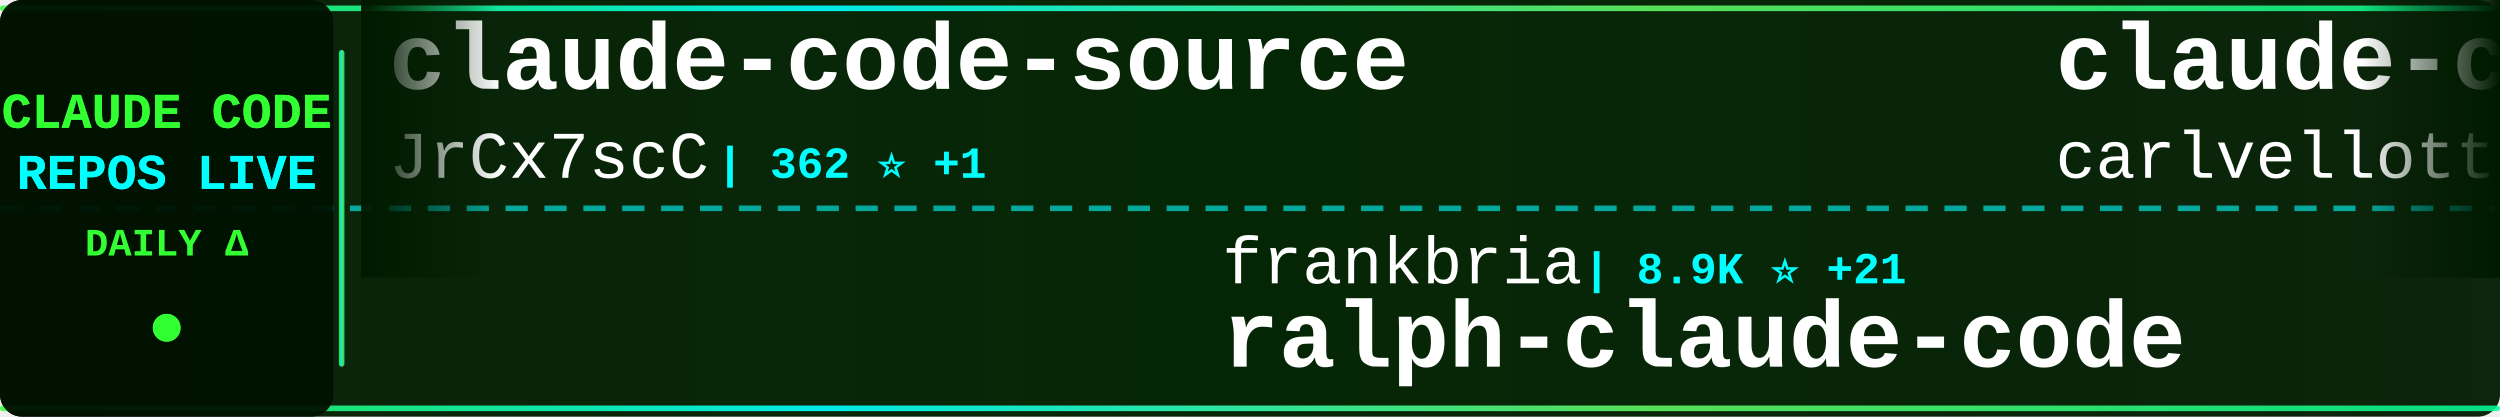
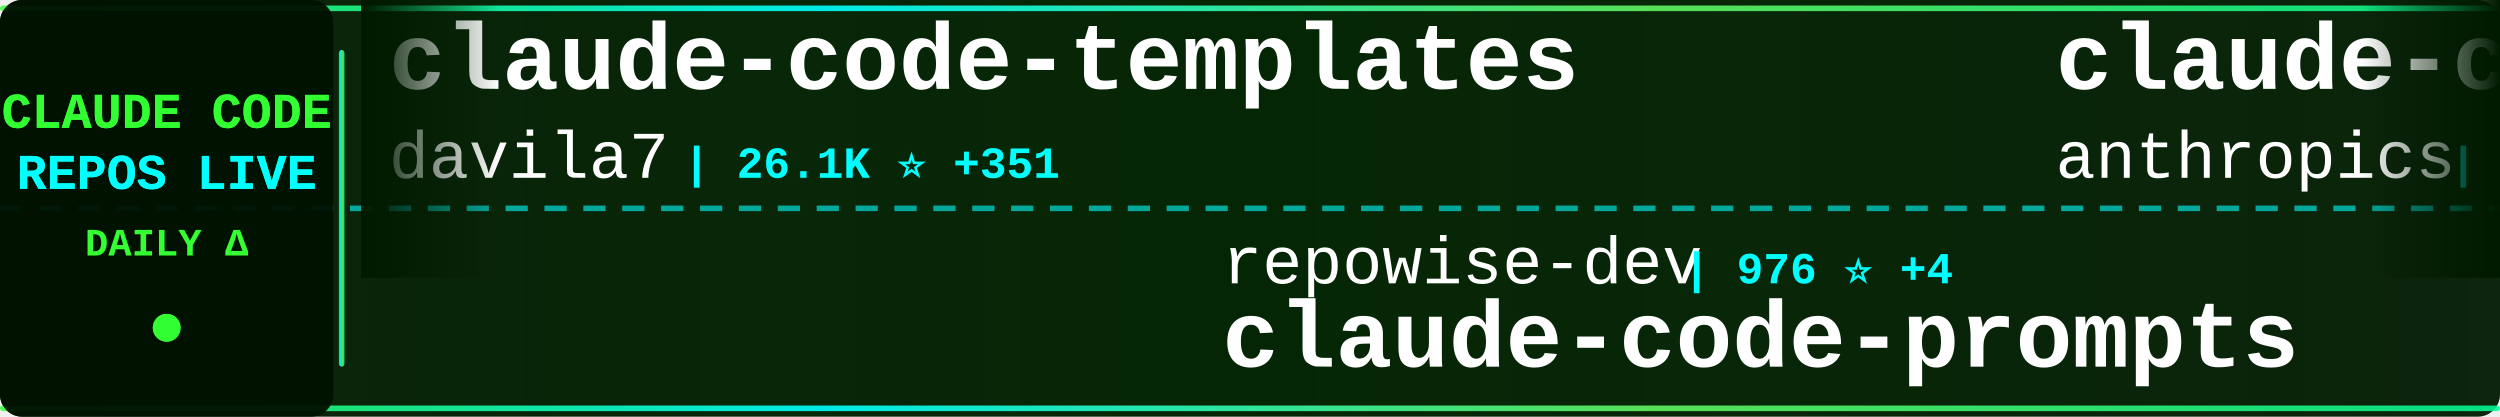
<svg xmlns="http://www.w3.org/2000/svg" width="900" height="150">
  <defs>
    <linearGradient id="tickerBg" x1="0%" y1="0%" x2="100%" y2="0%">
      <stop offset="0%" style="stop-color:#001a00;stop-opacity:0.95" />
      <stop offset="50%" style="stop-color:#002200;stop-opacity:0.98" />
      <stop offset="100%" style="stop-color:#001a00;stop-opacity:0.95" />
    </linearGradient>
    <linearGradient id="borderGrad" x1="0%" y1="0%" x2="100%" y2="0%">
      <stop offset="0%" style="stop-color:#33ff33;stop-opacity:0.85">
        <animate attributeName="stop-opacity" values="0.85;1;0.85" dur="2s" repeatCount="indefinite" />
      </stop>
      <stop offset="33%" style="stop-color:#00ffff;stop-opacity:0.9">
        <animate attributeName="stop-opacity" values="0.9;1;0.9" dur="2.2s" repeatCount="indefinite" />
      </stop>
      <stop offset="66%" style="stop-color:#66ff66;stop-opacity:0.85">
        <animate attributeName="stop-opacity" values="0.85;1;0.85" dur="1.8s" repeatCount="indefinite" />
      </stop>
      <stop offset="100%" style="stop-color:#00ff99;stop-opacity:0.85">
        <animate attributeName="stop-opacity" values="0.85;1;0.85" dur="2s" repeatCount="indefinite" />
      </stop>
    </linearGradient>
    <filter id="textGlow">
      <feGaussianBlur stdDeviation="0.1" result="coloredBlur" />
      <feMerge>
        <feMergeNode in="coloredBlur" />
        <feMergeNode in="SourceGraphic" />
      </feMerge>
    </filter>
    <filter id="metricGlow">
      <feGaussianBlur stdDeviation="0.2" result="coloredBlur" />
      <feMerge>
        <feMergeNode in="coloredBlur" />
        <feMergeNode in="SourceGraphic" />
      </feMerge>
    </filter>
    <linearGradient id="leftFade" x1="0%" y1="0%" x2="100%" y2="0%">
      <stop offset="0%" style="stop-color:#001a00;stop-opacity:1" />
      <stop offset="100%" style="stop-color:#001a00;stop-opacity:0" />
    </linearGradient>
    <linearGradient id="rightFade" x1="0%" y1="0%" x2="100%" y2="0%">
      <stop offset="0%" style="stop-color:#001a00;stop-opacity:0" />
      <stop offset="100%" style="stop-color:#001a00;stop-opacity:1" />
    </linearGradient>
  </defs>
  <rect width="900" height="150" fill="url(#tickerBg)" rx="8" />
  <rect x="0" y="2" width="900" height="2" fill="url(#borderGrad)" rx="1" />
  <rect x="0" y="146" width="900" height="2" fill="url(#borderGrad)" rx="1" />
  <line x1="0" y1="75" x2="900" y2="75" stroke="#00ffff" stroke-width="2" stroke-dasharray="8 6" opacity="0.6" />
  <rect x="0" y="0" width="120" height="150" fill="#001100" opacity="0.95" rx="8" />
  <text x="60" y="46" font-family="'Courier New', monospace" font-size="18" font-weight="bold" fill="#33ff33" text-anchor="middle" filter="url(#textGlow)">
    CLAUDE CODE
  </text>
  <text x="60" y="68" font-family="'Courier New', monospace" font-size="18" font-weight="bold" fill="#00ffff" text-anchor="middle" filter="url(#textGlow)">
    REPOS LIVE
  </text>
  <text x="60" y="92" font-family="'Courier New', monospace" font-size="14" font-weight="bold" fill="#33ff33" text-anchor="middle">
    DAILY Δ
  </text>
  <circle cx="60" cy="118" r="5" fill="#33ff33" filter="url(#metricGlow)">
    <animate attributeName="r" values="4;6;4" dur="1.5s" repeatCount="indefinite" />
    <animate attributeName="opacity" values="0.6;1;0.6" dur="1.5s" repeatCount="indefinite" />
  </circle>
  <rect x="122" y="18" width="2" height="114" fill="url(#borderGrad)" rx="1" />
  <clipPath id="tickerClip">
    <rect x="130" y="0" width="770" height="150" />
  </clipPath>
  <g clip-path="url(#tickerClip)">
    <g id="tickerItems">
      <animateTransform attributeName="transform" attributeType="XML" type="translate" from="0 0" to="-3000 0" dur="54s" repeatCount="indefinite" />
      <g transform="translate(0, 0)">
-         <text x="140" y="32" font-family="'Courier New', monospace" font-size="34" font-weight="bold" fill="#ffffff">claude-code-source</text>
-         <text x="140" y="64" font-family="'Courier New', monospace" font-size="24" font-weight="normal" fill="#ffffff" opacity="1.0">JrCx7scC</text>
-         <text x="258" y="64" font-family="'Courier New', monospace" font-size="16" font-weight="bold" fill="#00ffff"> | 362 ⭐ +1</text>
+         <text x="140" y="32" font-family="'Courier New', monospace" font-size="34" font-weight="bold" fill="#ffffff">claude-code-templates</text>
+         <text x="140" y="64" font-family="'Courier New', monospace" font-size="24" font-weight="normal" fill="#ffffff" opacity="1.0">davila7</text>
+         <text x="246" y="64" font-family="'Courier New', monospace" font-size="16" font-weight="bold" fill="#00ffff"> | 26.1K ⭐ +351</text>
      </g>
      <g transform="translate(300, 0)">
+         <text x="140" y="102" font-family="'Courier New', monospace" font-size="24" font-weight="normal" fill="#ffffff" opacity="1.0">repowise-dev</text>
+         <text x="306" y="102" font-family="'Courier New', monospace" font-size="16" font-weight="bold" fill="#00ffff"> | 976 ⭐ +4</text>
+         <text x="140" y="132" font-family="'Courier New', monospace" font-size="34" font-weight="bold" fill="#ffffff">claude-code-prompts</text>
+       </g>
+       <g transform="translate(600, 0)">
+         <text x="140" y="32" font-family="'Courier New', monospace" font-size="34" font-weight="bold" fill="#ffffff">claude-code-security-rev...</text>
+         <text x="140" y="64" font-family="'Courier New', monospace" font-size="24" font-weight="normal" fill="#ffffff" opacity="1.0">anthropics</text>
+         <text x="282" y="64" font-family="'Courier New', monospace" font-size="16" font-weight="bold" fill="#00ffff"> | 4.4K ⭐ +23</text>
+       </g>
+       <g transform="translate(900, 0)">
+         <text x="140" y="102" font-family="'Courier New', monospace" font-size="24" font-weight="normal" fill="#ffffff" opacity="1.0">wanshuiyin</text>
+         <text x="282" y="102" font-family="'Courier New', monospace" font-size="16" font-weight="bold" fill="#00ffff"> | 7.7K ⭐ +92</text>
+         <text x="140" y="132" font-family="'Courier New', monospace" font-size="34" font-weight="bold" fill="#ffffff">Auto-claude-code-researc...</text>
+       </g>
+       <g transform="translate(1200, 0)">
+         <text x="140" y="32" font-family="'Courier New', monospace" font-size="34" font-weight="bold" fill="#ffffff">Claude-Code</text>
+         <text x="140" y="64" font-family="'Courier New', monospace" font-size="24" font-weight="normal" fill="#ffffff" opacity="1.0">pengchengneo</text>
+         <text x="306" y="64" font-family="'Courier New', monospace" font-size="16" font-weight="bold" fill="#00ffff"> | 1.3K ⭐ +8</text>
+       </g>
+       <g transform="translate(1500, 0)">
        <text x="140" y="102" font-family="'Courier New', monospace" font-size="24" font-weight="normal" fill="#ffffff" opacity="1.0">frankbria</text>
-         <text x="270" y="102" font-family="'Courier New', monospace" font-size="16" font-weight="bold" fill="#00ffff"> | 8.9K ⭐ +21</text>
+         <text x="270" y="102" font-family="'Courier New', monospace" font-size="16" font-weight="bold" fill="#00ffff"> | 8.9K ⭐ +18</text>
        <text x="140" y="132" font-family="'Courier New', monospace" font-size="34" font-weight="bold" fill="#ffffff">ralph-claude-code</text>
      </g>
-       <g transform="translate(600, 0)">
-         <text x="140" y="32" font-family="'Courier New', monospace" font-size="34" font-weight="bold" fill="#ffffff">claude-code-pm-course</text>
-         <text x="140" y="64" font-family="'Courier New', monospace" font-size="24" font-weight="normal" fill="#ffffff" opacity="1.0">carlvellotti</text>
-         <text x="306" y="64" font-family="'Courier New', monospace" font-size="16" font-weight="bold" fill="#00ffff"> | 1.9K ⭐ +5</text>
-       </g>
-       <g transform="translate(900, 0)">
-         <text x="140" y="102" font-family="'Courier New', monospace" font-size="24" font-weight="normal" fill="#ffffff" opacity="1.0">anthropics</text>
-         <text x="282" y="102" font-family="'Courier New', monospace" font-size="16" font-weight="bold" fill="#00ffff"> | 802 ⭐</text>
-         <text x="140" y="132" font-family="'Courier New', monospace" font-size="34" font-weight="bold" fill="#ffffff">claude-code-base-action</text>
-       </g>
-       <g transform="translate(1200, 0)">
-         <text x="140" y="32" font-family="'Courier New', monospace" font-size="34" font-weight="bold" fill="#ffffff">claude-code-sourcemap</text>
-         <text x="140" y="64" font-family="'Courier New', monospace" font-size="24" font-weight="normal" fill="#ffffff" opacity="1.0">Hyper66666</text>
-         <text x="282" y="64" font-family="'Courier New', monospace" font-size="16" font-weight="bold" fill="#00ffff"> | 213 ⭐</text>
-       </g>
-       <g transform="translate(1500, 0)">
-         <text x="140" y="102" font-family="'Courier New', monospace" font-size="24" font-weight="normal" fill="#ffffff" opacity="1.0">qwibitai</text>
-         <text x="258" y="102" font-family="'Courier New', monospace" font-size="16" font-weight="bold" fill="#00ffff"> | 28.3K ⭐ +74</text>
-         <text x="140" y="132" font-family="'Courier New', monospace" font-size="34" font-weight="bold" fill="#ffffff">nanoclaw</text>
-       </g>
      <g transform="translate(1800, 0)">
-         <text x="140" y="32" font-family="'Courier New', monospace" font-size="34" font-weight="bold" fill="#ffffff">oh-my-claudecode</text>
-         <text x="140" y="64" font-family="'Courier New', monospace" font-size="24" font-weight="normal" fill="#ffffff" opacity="1.0">Yeachan-Heo</text>
-         <text x="294" y="64" font-family="'Courier New', monospace" font-size="16" font-weight="bold" fill="#00ffff"> | 31.7K ⭐ +188</text>
+         <text x="140" y="32" font-family="'Courier New', monospace" font-size="34" font-weight="bold" fill="#ffffff">happy</text>
+         <text x="140" y="64" font-family="'Courier New', monospace" font-size="24" font-weight="normal" fill="#ffffff" opacity="1.0">slopus</text>
+         <text x="234" y="64" font-family="'Courier New', monospace" font-size="16" font-weight="bold" fill="#00ffff"> | 19.4K ⭐ +88</text>
      </g>
      <g transform="translate(2100, 0)">
-         <text x="140" y="102" font-family="'Courier New', monospace" font-size="24" font-weight="normal" fill="#ffffff" opacity="1.0">fazxes</text>
-         <text x="234" y="102" font-family="'Courier New', monospace" font-size="16" font-weight="bold" fill="#00ffff"> | 210 ⭐</text>
-         <text x="140" y="132" font-family="'Courier New', monospace" font-size="34" font-weight="bold" fill="#ffffff">Claude-code</text>
+         <text x="140" y="102" font-family="'Courier New', monospace" font-size="24" font-weight="normal" fill="#ffffff" opacity="1.0">pedrohcgs</text>
+         <text x="270" y="102" font-family="'Courier New', monospace" font-size="16" font-weight="bold" fill="#00ffff"> | 1.0K ⭐ +7</text>
+         <text x="140" y="132" font-family="'Courier New', monospace" font-size="34" font-weight="bold" fill="#ffffff">claude-code-my-workflow</text>
      </g>
      <g transform="translate(2400, 0)">
-         <text x="140" y="32" font-family="'Courier New', monospace" font-size="34" font-weight="bold" fill="#ffffff">collection-claude-code-s...</text>
-         <text x="140" y="64" font-family="'Courier New', monospace" font-size="24" font-weight="normal" fill="#ffffff" opacity="1.0">chauncygu</text>
-         <text x="270" y="64" font-family="'Courier New', monospace" font-size="16" font-weight="bold" fill="#00ffff"> | 2.3K ⭐ +25</text>
+         <text x="140" y="32" font-family="'Courier New', monospace" font-size="34" font-weight="bold" fill="#ffffff">awesome-claude-code-tool...</text>
+         <text x="140" y="64" font-family="'Courier New', monospace" font-size="24" font-weight="normal" fill="#ffffff" opacity="1.0">rohitg00</text>
+         <text x="258" y="64" font-family="'Courier New', monospace" font-size="16" font-weight="bold" fill="#00ffff"> | 1.5K ⭐ +15</text>
      </g>
      <g transform="translate(2700, 0)">
-         <text x="140" y="102" font-family="'Courier New', monospace" font-size="24" font-weight="normal" fill="#ffffff" opacity="1.0">alejandrobalderas</text>
-         <text x="366" y="102" font-family="'Courier New', monospace" font-size="16" font-weight="bold" fill="#00ffff"> | 1.8K ⭐ +11</text>
-         <text x="140" y="132" font-family="'Courier New', monospace" font-size="34" font-weight="bold" fill="#ffffff">claude-code-from-source</text>
+         <text x="140" y="102" font-family="'Courier New', monospace" font-size="24" font-weight="normal" fill="#ffffff" opacity="1.0">OneRedOak</text>
+         <text x="270" y="102" font-family="'Courier New', monospace" font-size="16" font-weight="bold" fill="#00ffff"> | 3.8K ⭐ +1</text>
+         <text x="140" y="132" font-family="'Courier New', monospace" font-size="34" font-weight="bold" fill="#ffffff">claude-code-workflows</text>
      </g>
      <g transform="translate(3000, 0)">
-         <text x="140" y="32" font-family="'Courier New', monospace" font-size="34" font-weight="bold" fill="#ffffff">claude-code-source</text>
-         <text x="140" y="64" font-family="'Courier New', monospace" font-size="24" font-weight="normal" fill="#ffffff" opacity="1.0">JrCx7scC</text>
-         <text x="258" y="64" font-family="'Courier New', monospace" font-size="16" font-weight="bold" fill="#00ffff"> | 362 ⭐ +1</text>
+         <text x="140" y="32" font-family="'Courier New', monospace" font-size="34" font-weight="bold" fill="#ffffff">claude-code-templates</text>
+         <text x="140" y="64" font-family="'Courier New', monospace" font-size="24" font-weight="normal" fill="#ffffff" opacity="1.0">davila7</text>
+         <text x="246" y="64" font-family="'Courier New', monospace" font-size="16" font-weight="bold" fill="#00ffff"> | 26.1K ⭐ +351</text>
      </g>
      <g transform="translate(3300, 0)">
-         <text x="140" y="102" font-family="'Courier New', monospace" font-size="24" font-weight="normal" fill="#ffffff" opacity="1.0">frankbria</text>
-         <text x="270" y="102" font-family="'Courier New', monospace" font-size="16" font-weight="bold" fill="#00ffff"> | 8.9K ⭐ +21</text>
-         <text x="140" y="132" font-family="'Courier New', monospace" font-size="34" font-weight="bold" fill="#ffffff">ralph-claude-code</text>
+         <text x="140" y="102" font-family="'Courier New', monospace" font-size="24" font-weight="normal" fill="#ffffff" opacity="1.0">repowise-dev</text>
+         <text x="306" y="102" font-family="'Courier New', monospace" font-size="16" font-weight="bold" fill="#00ffff"> | 976 ⭐ +4</text>
+         <text x="140" y="132" font-family="'Courier New', monospace" font-size="34" font-weight="bold" fill="#ffffff">claude-code-prompts</text>
      </g>
      <g transform="translate(3600, 0)">
-         <text x="140" y="32" font-family="'Courier New', monospace" font-size="34" font-weight="bold" fill="#ffffff">claude-code-pm-course</text>
-         <text x="140" y="64" font-family="'Courier New', monospace" font-size="24" font-weight="normal" fill="#ffffff" opacity="1.0">carlvellotti</text>
-         <text x="306" y="64" font-family="'Courier New', monospace" font-size="16" font-weight="bold" fill="#00ffff"> | 1.9K ⭐ +5</text>
+         <text x="140" y="32" font-family="'Courier New', monospace" font-size="34" font-weight="bold" fill="#ffffff">claude-code-security-rev...</text>
+         <text x="140" y="64" font-family="'Courier New', monospace" font-size="24" font-weight="normal" fill="#ffffff" opacity="1.0">anthropics</text>
+         <text x="282" y="64" font-family="'Courier New', monospace" font-size="16" font-weight="bold" fill="#00ffff"> | 4.4K ⭐ +23</text>
      </g>
      <g transform="translate(3900, 0)">
-         <text x="140" y="102" font-family="'Courier New', monospace" font-size="24" font-weight="normal" fill="#ffffff" opacity="1.0">anthropics</text>
-         <text x="282" y="102" font-family="'Courier New', monospace" font-size="16" font-weight="bold" fill="#00ffff"> | 802 ⭐</text>
-         <text x="140" y="132" font-family="'Courier New', monospace" font-size="34" font-weight="bold" fill="#ffffff">claude-code-base-action</text>
+         <text x="140" y="102" font-family="'Courier New', monospace" font-size="24" font-weight="normal" fill="#ffffff" opacity="1.0">wanshuiyin</text>
+         <text x="282" y="102" font-family="'Courier New', monospace" font-size="16" font-weight="bold" fill="#00ffff"> | 7.7K ⭐ +92</text>
+         <text x="140" y="132" font-family="'Courier New', monospace" font-size="34" font-weight="bold" fill="#ffffff">Auto-claude-code-researc...</text>
      </g>
    </g>
  </g>
  <rect x="130" y="0" width="50" height="100" fill="url(#leftFade)" />
  <rect x="850" y="0" width="50" height="100" fill="url(#rightFade)" />
</svg>
